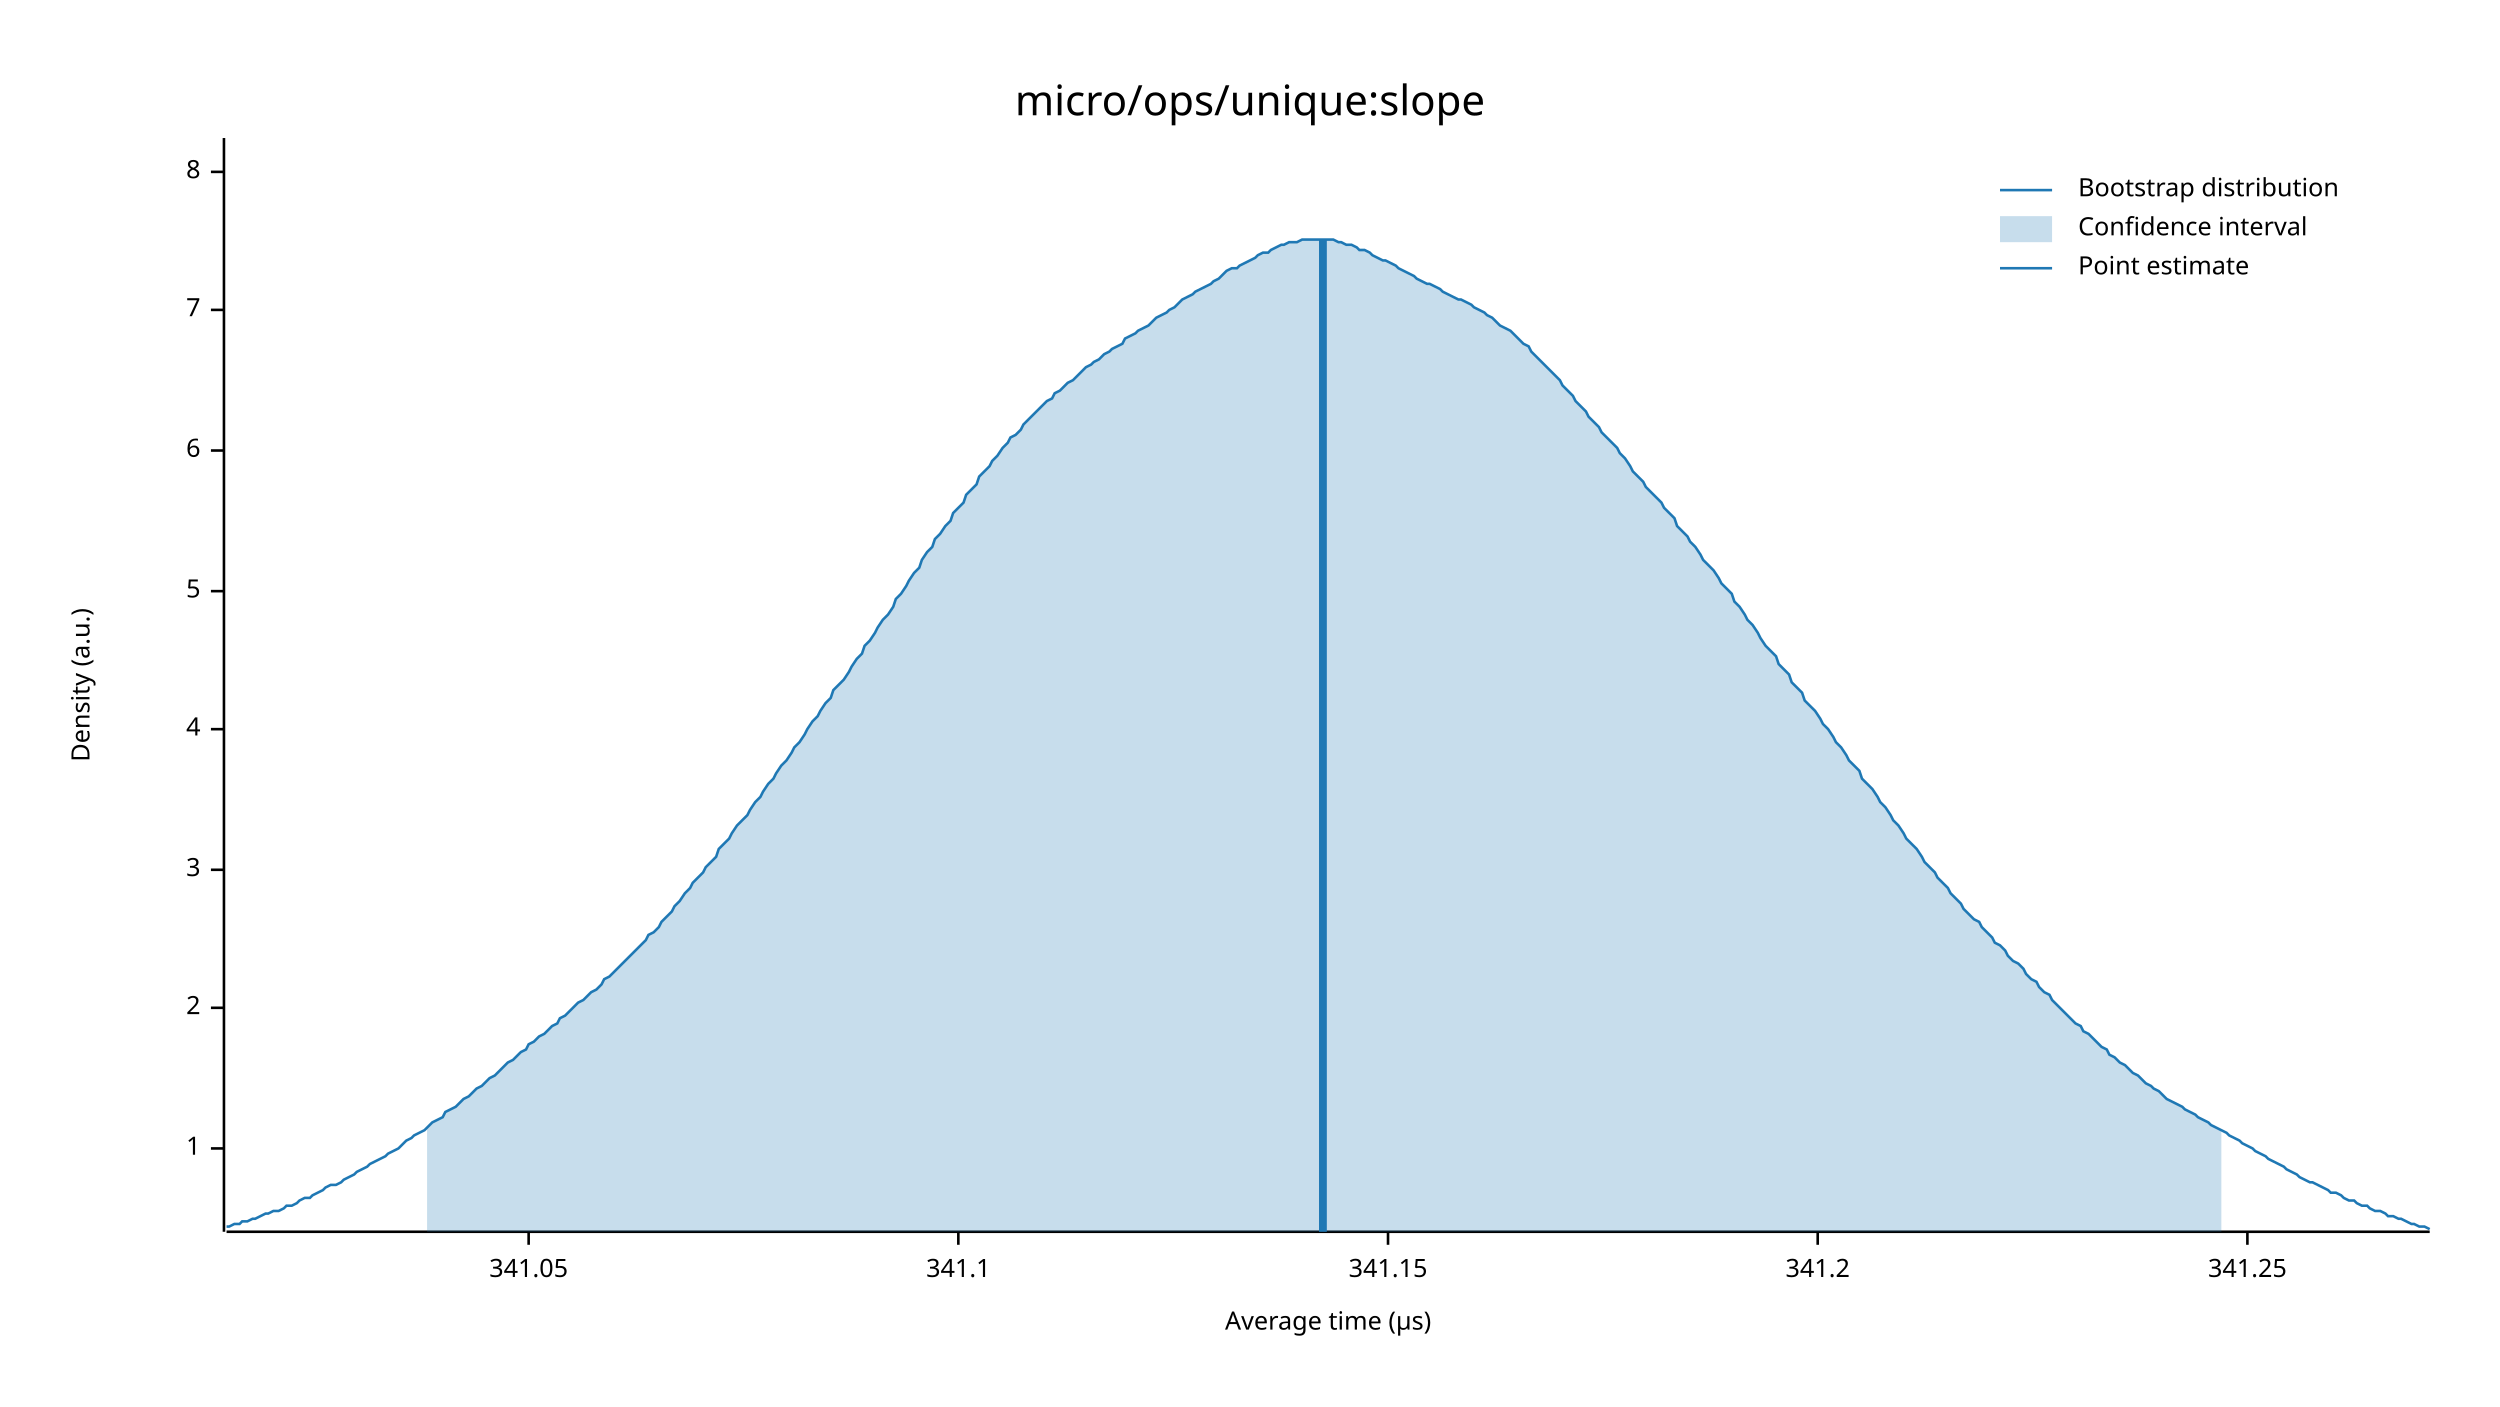
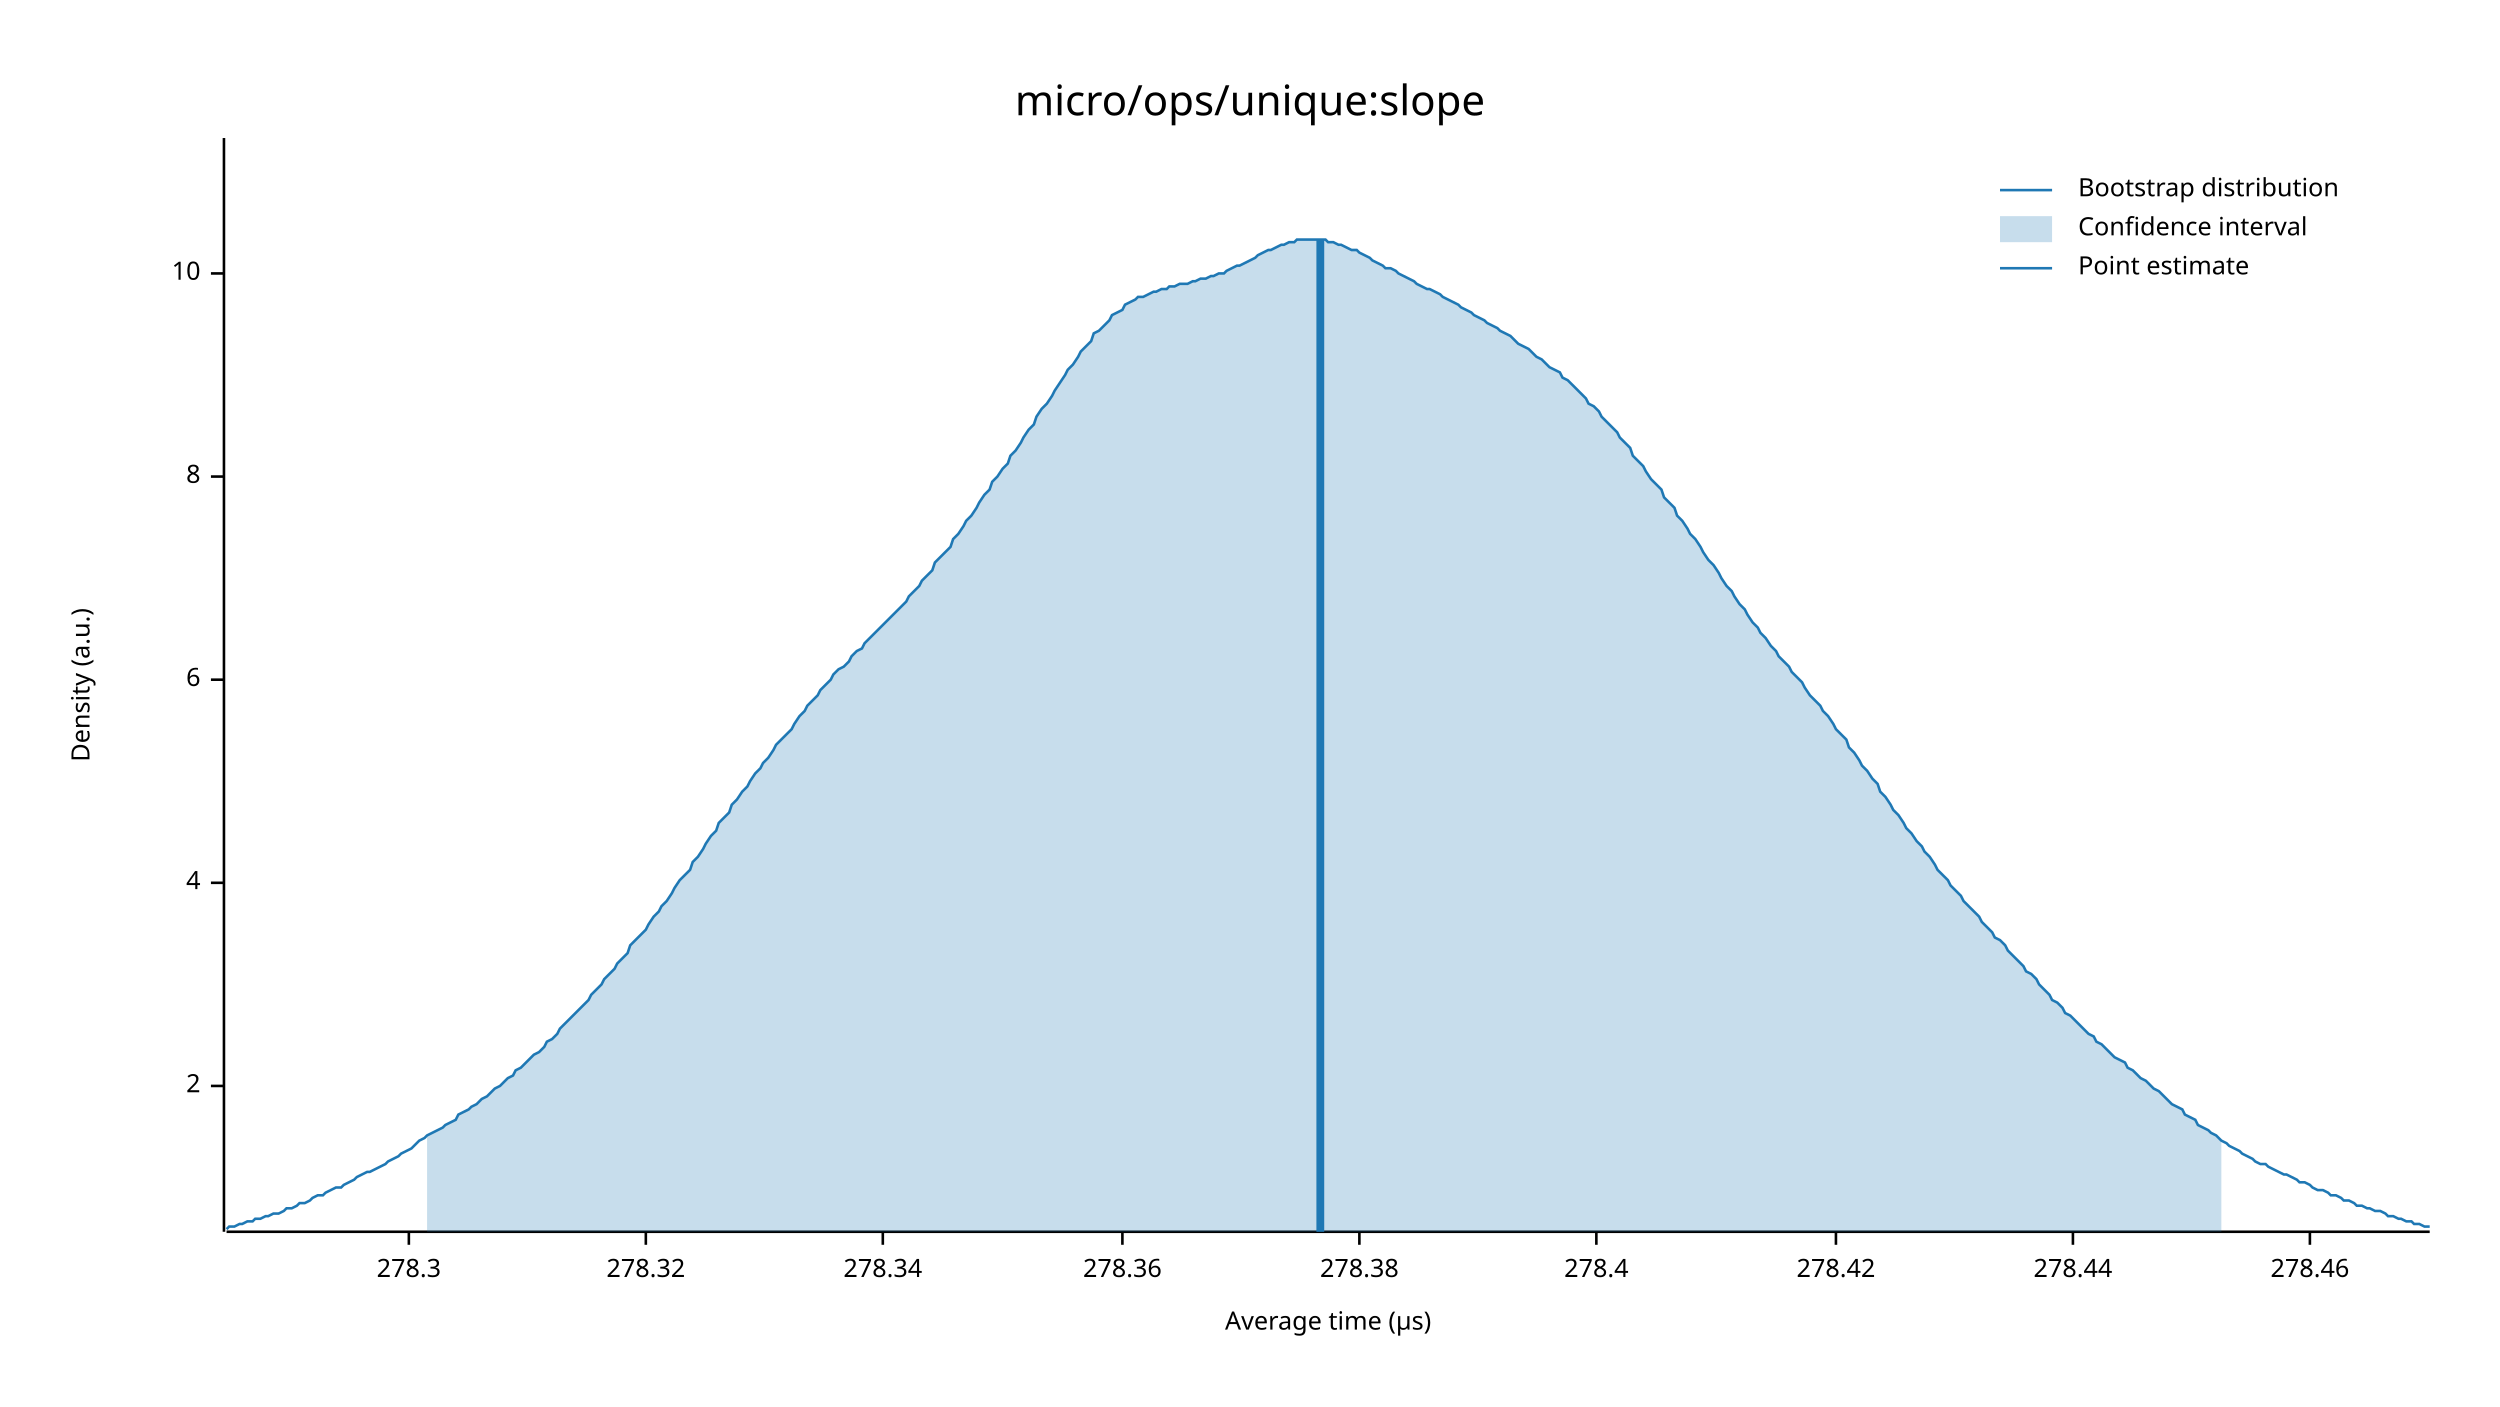
<svg xmlns="http://www.w3.org/2000/svg" width="960" height="540" viewBox="0 0 960 540">
  <text x="480" y="32" dy="0.76em" text-anchor="middle" font-family="sans-serif" font-size="16.129" opacity="1" fill="#000000">
micro/ops/unique:slope
</text>
  <text x="27" y="263" dy="0.76em" text-anchor="middle" font-family="sans-serif" font-size="9.677" opacity="1" fill="#000000" transform="rotate(270, 27, 263)">
Density (a.u.)
</text>
  <text x="510" y="513" dy="-0.5ex" text-anchor="middle" font-family="sans-serif" font-size="9.677" opacity="1" fill="#000000">
Average time (µs)
</text>
  <polyline fill="none" opacity="1" stroke="#000000" stroke-width="1" points="86,53 86,473 " />
-   <text x="77" y="441" dy="0.5ex" text-anchor="end" font-family="sans-serif" font-size="9.677" opacity="1" fill="#000000">
- 1
- </text>
-   <polyline fill="none" opacity="1" stroke="#000000" stroke-width="1" points="81,441 86,441 " />
-   <text x="77" y="387" dy="0.5ex" text-anchor="end" font-family="sans-serif" font-size="9.677" opacity="1" fill="#000000">
+   <text x="77" y="417" dy="0.5ex" text-anchor="end" font-family="sans-serif" font-size="9.677" opacity="1" fill="#000000">
2
</text>
-   <polyline fill="none" opacity="1" stroke="#000000" stroke-width="1" points="81,387 86,387 " />
-   <text x="77" y="334" dy="0.5ex" text-anchor="end" font-family="sans-serif" font-size="9.677" opacity="1" fill="#000000">
- 3
- </text>
-   <polyline fill="none" opacity="1" stroke="#000000" stroke-width="1" points="81,334 86,334 " />
-   <text x="77" y="280" dy="0.5ex" text-anchor="end" font-family="sans-serif" font-size="9.677" opacity="1" fill="#000000">
+   <polyline fill="none" opacity="1" stroke="#000000" stroke-width="1" points="81,417 86,417 " />
+   <text x="77" y="339" dy="0.5ex" text-anchor="end" font-family="sans-serif" font-size="9.677" opacity="1" fill="#000000">
4
</text>
-   <polyline fill="none" opacity="1" stroke="#000000" stroke-width="1" points="81,280 86,280 " />
-   <text x="77" y="227" dy="0.5ex" text-anchor="end" font-family="sans-serif" font-size="9.677" opacity="1" fill="#000000">
- 5
- </text>
-   <polyline fill="none" opacity="1" stroke="#000000" stroke-width="1" points="81,227 86,227 " />
-   <text x="77" y="173" dy="0.5ex" text-anchor="end" font-family="sans-serif" font-size="9.677" opacity="1" fill="#000000">
+   <polyline fill="none" opacity="1" stroke="#000000" stroke-width="1" points="81,339 86,339 " />
+   <text x="77" y="261" dy="0.5ex" text-anchor="end" font-family="sans-serif" font-size="9.677" opacity="1" fill="#000000">
6
</text>
-   <polyline fill="none" opacity="1" stroke="#000000" stroke-width="1" points="81,173 86,173 " />
-   <text x="77" y="119" dy="0.5ex" text-anchor="end" font-family="sans-serif" font-size="9.677" opacity="1" fill="#000000">
- 7
- </text>
-   <polyline fill="none" opacity="1" stroke="#000000" stroke-width="1" points="81,119 86,119 " />
-   <text x="77" y="66" dy="0.5ex" text-anchor="end" font-family="sans-serif" font-size="9.677" opacity="1" fill="#000000">
+   <polyline fill="none" opacity="1" stroke="#000000" stroke-width="1" points="81,261 86,261 " />
+   <text x="77" y="183" dy="0.5ex" text-anchor="end" font-family="sans-serif" font-size="9.677" opacity="1" fill="#000000">
8
</text>
-   <polyline fill="none" opacity="1" stroke="#000000" stroke-width="1" points="81,66 86,66 " />
+   <polyline fill="none" opacity="1" stroke="#000000" stroke-width="1" points="81,183 86,183 " />
+   <text x="77" y="105" dy="0.5ex" text-anchor="end" font-family="sans-serif" font-size="9.677" opacity="1" fill="#000000">
+ 10
+ </text>
+   <polyline fill="none" opacity="1" stroke="#000000" stroke-width="1" points="81,105 86,105 " />
  <polyline fill="none" opacity="1" stroke="#000000" stroke-width="1" points="87,473 933,473 " />
-   <text x="203" y="483" dy="0.76em" text-anchor="middle" font-family="sans-serif" font-size="9.677" opacity="1" fill="#000000">
- 341.05
+   <text x="157" y="483" dy="0.76em" text-anchor="middle" font-family="sans-serif" font-size="9.677" opacity="1" fill="#000000">
+ 278.3
</text>
-   <polyline fill="none" opacity="1" stroke="#000000" stroke-width="1" points="203,473 203,478 " />
-   <text x="368" y="483" dy="0.76em" text-anchor="middle" font-family="sans-serif" font-size="9.677" opacity="1" fill="#000000">
- 341.1
+   <polyline fill="none" opacity="1" stroke="#000000" stroke-width="1" points="157,473 157,478 " />
+   <text x="248" y="483" dy="0.76em" text-anchor="middle" font-family="sans-serif" font-size="9.677" opacity="1" fill="#000000">
+ 278.32
</text>
-   <polyline fill="none" opacity="1" stroke="#000000" stroke-width="1" points="368,473 368,478 " />
-   <text x="533" y="483" dy="0.76em" text-anchor="middle" font-family="sans-serif" font-size="9.677" opacity="1" fill="#000000">
- 341.15
+   <polyline fill="none" opacity="1" stroke="#000000" stroke-width="1" points="248,473 248,478 " />
+   <text x="339" y="483" dy="0.76em" text-anchor="middle" font-family="sans-serif" font-size="9.677" opacity="1" fill="#000000">
+ 278.34
</text>
-   <polyline fill="none" opacity="1" stroke="#000000" stroke-width="1" points="533,473 533,478 " />
-   <text x="698" y="483" dy="0.76em" text-anchor="middle" font-family="sans-serif" font-size="9.677" opacity="1" fill="#000000">
- 341.2
+   <polyline fill="none" opacity="1" stroke="#000000" stroke-width="1" points="339,473 339,478 " />
+   <text x="431" y="483" dy="0.76em" text-anchor="middle" font-family="sans-serif" font-size="9.677" opacity="1" fill="#000000">
+ 278.36
</text>
-   <polyline fill="none" opacity="1" stroke="#000000" stroke-width="1" points="698,473 698,478 " />
-   <text x="863" y="483" dy="0.76em" text-anchor="middle" font-family="sans-serif" font-size="9.677" opacity="1" fill="#000000">
- 341.25
+   <polyline fill="none" opacity="1" stroke="#000000" stroke-width="1" points="431,473 431,478 " />
+   <text x="522" y="483" dy="0.76em" text-anchor="middle" font-family="sans-serif" font-size="9.677" opacity="1" fill="#000000">
+ 278.38
</text>
-   <polyline fill="none" opacity="1" stroke="#000000" stroke-width="1" points="863,473 863,478 " />
-   <polyline fill="none" opacity="1" stroke="#1F78B4" stroke-width="1" points="87,471 88,471 90,470 92,470 93,469 95,469 97,468 98,468 100,467 102,466 103,466 105,465 107,465 109,464 110,463 112,463 114,462 115,461 117,460 119,460 120,459 122,458 124,457 125,456 127,455 129,455 131,454 132,453 134,452 136,451 137,450 139,449 141,448 142,447 144,446 146,445 148,444 149,443 151,442 153,441 154,440 156,438 158,437 159,436 161,435 163,434 164,433 166,431 168,430 170,429 171,427 173,426 175,425 176,424 178,422 180,421 181,420 183,418 185,417 187,415 188,414 190,413 192,411 193,410 195,408 197,407 198,406 200,404 202,403 203,401 205,400 207,398 209,397 210,396 212,394 214,393 215,391 217,390 219,388 220,387 222,385 224,384 226,382 227,381 229,380 231,378 232,376 234,375 236,373 237,372 239,370 241,368 242,367 244,365 246,363 248,361 249,359 251,358 253,356 254,354 256,352 258,350 259,348 261,346 263,343 265,341 266,339 268,337 270,335 271,333 273,331 275,329 276,326 278,324 280,322 281,320 283,317 285,315 287,313 288,311 290,308 292,306 293,304 295,301 297,299 298,297 300,294 302,292 304,289 305,287 307,285 309,282 310,280 312,277 314,275 315,273 317,270 319,268 320,265 322,263 324,261 326,258 327,256 329,253 331,251 332,248 334,246 336,243 337,241 339,238 341,236 343,233 344,230 346,228 348,225 349,223 351,220 353,218 354,215 356,212 358,210 359,207 361,205 363,202 365,200 366,197 368,195 370,193 371,190 373,188 375,186 376,183 378,181 380,179 381,177 383,175 385,172 387,170 388,168 390,167 392,165 393,163 395,161 397,159 398,158 400,156 402,154 404,153 405,151 407,150 409,148 410,147 412,146 414,144 415,143 417,141 419,140 420,139 422,138 424,136 426,135 427,134 429,133 431,132 432,130 434,129 436,128 437,127 439,126 441,125 443,123 444,122 446,121 448,120 449,119 451,118 453,116 454,115 456,114 458,113 459,112 461,111 463,110 465,109 466,108 468,107 470,105 471,104 473,103 475,103 476,102 478,101 480,100 482,99 483,98 485,97 487,97 488,96 490,95 492,94 493,94 495,93 497,93 498,93 500,92 502,92 504,92 505,92 507,92 509,92 510,92 512,92 514,93 515,93 517,94 519,94 521,95 522,96 524,96 526,97 527,98 529,99 531,100 532,100 534,101 536,102 537,103 539,104 541,105 543,106 544,107 546,108 548,109 549,109 551,110 553,111 554,112 556,113 558,114 560,115 561,115 563,116 565,117 566,118 568,119 570,120 571,121 573,122 575,124 576,125 578,126 580,127 582,129 583,130 585,132 587,133 588,135 590,137 592,139 593,140 595,142 597,144 599,146 600,148 602,150 604,152 605,154 607,156 609,158 610,160 612,162 614,164 615,166 617,168 619,170 621,172 622,174 624,176 626,179 627,181 629,183 631,185 632,187 634,189 636,191 638,193 639,195 641,197 643,199 644,202 646,204 648,206 649,208 651,210 653,213 654,215 656,217 658,219 660,222 661,224 663,226 665,228 666,231 668,233 670,236 671,238 673,240 675,243 676,245 678,248 680,250 682,252 683,255 685,257 687,259 688,262 690,264 692,266 693,269 695,271 697,273 699,276 700,278 702,280 704,283 705,285 707,287 709,290 710,292 712,294 714,296 715,299 717,301 719,303 721,306 722,308 724,310 726,313 727,315 729,317 731,320 732,322 734,324 736,326 738,329 739,331 741,333 743,335 744,337 746,339 748,341 749,343 751,345 753,347 754,349 756,351 758,353 760,354 761,356 763,358 765,360 766,362 768,363 770,365 771,367 773,369 775,370 777,372 778,374 780,376 782,377 783,379 785,381 787,382 788,384 790,386 792,388 793,389 795,391 797,393 799,394 800,396 802,397 804,399 805,400 807,402 809,403 810,405 812,406 814,408 816,409 817,410 819,412 821,413 822,414 824,416 826,417 827,418 829,419 831,421 832,422 834,423 836,424 838,425 839,426 841,427 843,428 844,429 846,430 848,431 849,432 851,433 853,434 855,435 856,436 858,437 860,438 861,439 863,440 865,441 866,442 868,443 870,444 871,445 873,446 875,447 877,448 878,449 880,450 882,451 883,452 885,453 887,454 888,454 890,455 892,456 894,457 895,458 897,458 899,459 900,460 902,461 904,461 905,462 907,463 909,463 910,464 912,465 914,465 916,466 917,467 919,467 921,468 922,468 924,469 926,470 927,470 929,471 931,471 933,472 " />
-   <polygon opacity="0.25" fill="#1F78B4" points="164,433 166,431 168,430 170,429 171,427 173,426 175,425 176,424 178,422 180,421 181,420 183,418 185,417 187,415 188,414 190,413 192,411 193,410 195,408 197,407 198,406 200,404 202,403 203,401 205,400 207,398 209,397 210,396 212,394 214,393 215,391 217,390 219,388 220,387 222,385 224,384 226,382 227,381 229,380 231,378 232,376 234,375 236,373 237,372 239,370 241,368 242,367 244,365 246,363 248,361 249,359 251,358 253,356 254,354 256,352 258,350 259,348 261,346 263,343 265,341 266,339 268,337 270,335 271,333 273,331 275,329 276,326 278,324 280,322 281,320 283,317 285,315 287,313 288,311 290,308 292,306 293,304 295,301 297,299 298,297 300,294 302,292 304,289 305,287 307,285 309,282 310,280 312,277 314,275 315,273 317,270 319,268 320,265 322,263 324,261 326,258 327,256 329,253 331,251 332,248 334,246 336,243 337,241 339,238 341,236 343,233 344,230 346,228 348,225 349,223 351,220 353,218 354,215 356,212 358,210 359,207 361,205 363,202 365,200 366,197 368,195 370,193 371,190 373,188 375,186 376,183 378,181 380,179 381,177 383,175 385,172 387,170 388,168 390,167 392,165 393,163 395,161 397,159 398,158 400,156 402,154 404,153 405,151 407,150 409,148 410,147 412,146 414,144 415,143 417,141 419,140 420,139 422,138 424,136 426,135 427,134 429,133 431,132 432,130 434,129 436,128 437,127 439,126 441,125 443,123 444,122 446,121 448,120 449,119 451,118 453,116 454,115 456,114 458,113 459,112 461,111 463,110 465,109 466,108 468,107 470,105 471,104 473,103 475,103 476,102 478,101 480,100 482,99 483,98 485,97 487,97 488,96 490,95 492,94 493,94 495,93 497,93 498,93 500,92 502,92 504,92 505,92 507,92 509,92 510,92 512,92 514,93 515,93 517,94 519,94 521,95 522,96 524,96 526,97 527,98 529,99 531,100 532,100 534,101 536,102 537,103 539,104 541,105 543,106 544,107 546,108 548,109 549,109 551,110 553,111 554,112 556,113 558,114 560,115 561,115 563,116 565,117 566,118 568,119 570,120 571,121 573,122 575,124 576,125 578,126 580,127 582,129 583,130 585,132 587,133 588,135 590,137 592,139 593,140 595,142 597,144 599,146 600,148 602,150 604,152 605,154 607,156 609,158 610,160 612,162 614,164 615,166 617,168 619,170 621,172 622,174 624,176 626,179 627,181 629,183 631,185 632,187 634,189 636,191 638,193 639,195 641,197 643,199 644,202 646,204 648,206 649,208 651,210 653,213 654,215 656,217 658,219 660,222 661,224 663,226 665,228 666,231 668,233 670,236 671,238 673,240 675,243 676,245 678,248 680,250 682,252 683,255 685,257 687,259 688,262 690,264 692,266 693,269 695,271 697,273 699,276 700,278 702,280 704,283 705,285 707,287 709,290 710,292 712,294 714,296 715,299 717,301 719,303 721,306 722,308 724,310 726,313 727,315 729,317 731,320 732,322 734,324 736,326 738,329 739,331 741,333 743,335 744,337 746,339 748,341 749,343 751,345 753,347 754,349 756,351 758,353 760,354 761,356 763,358 765,360 766,362 768,363 770,365 771,367 773,369 775,370 777,372 778,374 780,376 782,377 783,379 785,381 787,382 788,384 790,386 792,388 793,389 795,391 797,393 799,394 800,396 802,397 804,399 805,400 807,402 809,403 810,405 812,406 814,408 816,409 817,410 819,412 821,413 822,414 824,416 826,417 827,418 829,419 831,421 832,422 834,423 836,424 838,425 839,426 841,427 843,428 844,429 846,430 848,431 849,432 851,433 853,434 853,473 164,473 " />
-   <polyline fill="none" opacity="1" stroke="#1F78B4" stroke-width="3" points="508,473 508,92 " />
+   <polyline fill="none" opacity="1" stroke="#000000" stroke-width="1" points="522,473 522,478 " />
+   <text x="613" y="483" dy="0.76em" text-anchor="middle" font-family="sans-serif" font-size="9.677" opacity="1" fill="#000000">
+ 278.4
+ </text>
+   <polyline fill="none" opacity="1" stroke="#000000" stroke-width="1" points="613,473 613,478 " />
+   <text x="705" y="483" dy="0.76em" text-anchor="middle" font-family="sans-serif" font-size="9.677" opacity="1" fill="#000000">
+ 278.42
+ </text>
+   <polyline fill="none" opacity="1" stroke="#000000" stroke-width="1" points="705,473 705,478 " />
+   <text x="796" y="483" dy="0.76em" text-anchor="middle" font-family="sans-serif" font-size="9.677" opacity="1" fill="#000000">
+ 278.44
+ </text>
+   <polyline fill="none" opacity="1" stroke="#000000" stroke-width="1" points="796,473 796,478 " />
+   <text x="887" y="483" dy="0.76em" text-anchor="middle" font-family="sans-serif" font-size="9.677" opacity="1" fill="#000000">
+ 278.46
+ </text>
+   <polyline fill="none" opacity="1" stroke="#000000" stroke-width="1" points="887,473 887,478 " />
+   <polyline fill="none" opacity="1" stroke="#1F78B4" stroke-width="1" points="87,472 88,471 90,471 92,470 93,470 95,469 97,469 98,468 100,468 102,467 103,467 105,466 107,466 109,465 110,464 112,464 114,463 115,462 117,462 119,461 120,460 122,459 124,459 125,458 127,457 129,456 131,456 132,455 134,454 136,453 137,452 139,451 141,450 142,450 144,449 146,448 148,447 149,446 151,445 153,444 154,443 156,442 158,441 159,440 161,438 163,437 164,436 166,435 168,434 170,433 171,432 173,431 175,430 176,428 178,427 180,426 181,425 183,424 185,422 187,421 188,420 190,418 192,417 193,416 195,414 197,413 198,411 200,410 202,408 203,407 205,405 207,404 209,402 210,400 212,399 214,397 215,395 217,393 219,391 220,390 222,388 224,386 226,384 227,382 229,380 231,378 232,376 234,374 236,372 237,370 239,368 241,366 242,363 244,361 246,359 248,357 249,355 251,352 253,350 254,348 256,346 258,343 259,341 261,338 263,336 265,334 266,331 268,329 270,326 271,324 273,321 275,319 276,316 278,314 280,312 281,309 283,307 285,304 287,302 288,300 290,297 292,295 293,293 295,291 297,288 298,286 300,284 302,282 304,280 305,278 307,275 309,273 310,271 312,269 314,267 315,265 317,263 319,261 320,259 322,257 324,256 326,254 327,252 329,250 331,249 332,247 334,245 336,243 337,242 339,240 341,238 343,236 344,235 346,233 348,231 349,229 351,227 353,225 354,223 356,221 358,219 359,216 361,214 363,212 365,210 366,207 368,205 370,202 371,200 373,198 375,195 376,193 378,190 380,188 381,185 383,183 385,180 387,178 388,175 390,173 392,170 393,168 395,165 397,163 398,160 400,157 402,155 404,152 405,150 407,147 409,144 410,142 412,140 414,137 415,135 417,133 419,131 420,128 422,127 424,125 426,123 427,121 429,120 431,119 432,117 434,116 436,115 437,114 439,114 441,113 443,112 444,112 446,111 448,111 449,110 451,110 453,109 454,109 456,109 458,108 459,108 461,107 463,107 465,106 466,106 468,105 470,105 471,104 473,103 475,102 476,102 478,101 480,100 482,99 483,98 485,97 487,96 488,96 490,95 492,94 493,94 495,93 497,93 498,92 500,92 502,92 504,92 505,92 507,92 509,92 510,93 512,93 514,94 515,94 517,95 519,96 521,96 522,97 524,98 526,99 527,100 529,101 531,102 532,103 534,103 536,104 537,105 539,106 541,107 543,108 544,109 546,110 548,111 549,111 551,112 553,113 554,114 556,115 558,116 560,117 561,118 563,119 565,120 566,121 568,122 570,123 571,124 573,125 575,126 576,127 578,128 580,129 582,131 583,132 585,133 587,134 588,135 590,137 592,138 593,139 595,141 597,142 599,143 600,145 602,146 604,148 605,149 607,151 609,153 610,155 612,156 614,158 615,160 617,162 619,164 621,166 622,168 624,170 626,172 627,175 629,177 631,179 632,181 634,184 636,186 638,188 639,191 641,193 643,195 644,198 646,200 648,203 649,205 651,207 653,210 654,212 656,215 658,217 660,220 661,222 663,225 665,227 666,229 668,232 670,234 671,236 673,239 675,241 676,243 678,245 680,248 682,250 683,252 685,254 687,256 688,258 690,260 692,262 693,264 695,267 697,269 699,271 700,273 702,275 704,278 705,280 707,282 709,284 710,287 712,289 714,292 715,294 717,296 719,299 721,301 722,304 724,306 726,309 727,311 729,313 731,316 732,318 734,320 736,323 738,325 739,327 741,329 743,332 744,334 746,336 748,338 749,340 751,342 753,344 754,346 756,348 758,350 760,352 761,354 763,356 765,358 766,360 768,361 770,363 771,365 773,367 775,369 777,371 778,373 780,374 782,376 783,378 785,380 787,382 788,384 790,385 792,387 793,389 795,390 797,392 799,394 800,395 802,397 804,398 805,400 807,401 809,403 810,404 812,406 814,407 816,408 817,410 819,411 821,413 822,414 824,415 826,417 827,418 829,419 831,421 832,422 834,424 836,425 838,426 839,428 841,429 843,430 844,432 846,433 848,434 849,435 851,436 853,438 855,439 856,440 858,441 860,442 861,443 863,444 865,445 866,446 868,447 870,447 871,448 873,449 875,450 877,451 878,451 880,452 882,453 883,454 885,454 887,455 888,456 890,457 892,457 894,458 895,459 897,459 899,460 900,461 902,461 904,462 905,463 907,463 909,464 910,464 912,465 914,465 916,466 917,467 919,467 921,468 922,468 924,469 926,469 927,470 929,470 931,471 933,471 " />
+   <polygon opacity="0.25" fill="#1F78B4" points="164,436 166,435 168,434 170,433 171,432 173,431 175,430 176,428 178,427 180,426 181,425 183,424 185,422 187,421 188,420 190,418 192,417 193,416 195,414 197,413 198,411 200,410 202,408 203,407 205,405 207,404 209,402 210,400 212,399 214,397 215,395 217,393 219,391 220,390 222,388 224,386 226,384 227,382 229,380 231,378 232,376 234,374 236,372 237,370 239,368 241,366 242,363 244,361 246,359 248,357 249,355 251,352 253,350 254,348 256,346 258,343 259,341 261,338 263,336 265,334 266,331 268,329 270,326 271,324 273,321 275,319 276,316 278,314 280,312 281,309 283,307 285,304 287,302 288,300 290,297 292,295 293,293 295,291 297,288 298,286 300,284 302,282 304,280 305,278 307,275 309,273 310,271 312,269 314,267 315,265 317,263 319,261 320,259 322,257 324,256 326,254 327,252 329,250 331,249 332,247 334,245 336,243 337,242 339,240 341,238 343,236 344,235 346,233 348,231 349,229 351,227 353,225 354,223 356,221 358,219 359,216 361,214 363,212 365,210 366,207 368,205 370,202 371,200 373,198 375,195 376,193 378,190 380,188 381,185 383,183 385,180 387,178 388,175 390,173 392,170 393,168 395,165 397,163 398,160 400,157 402,155 404,152 405,150 407,147 409,144 410,142 412,140 414,137 415,135 417,133 419,131 420,128 422,127 424,125 426,123 427,121 429,120 431,119 432,117 434,116 436,115 437,114 439,114 441,113 443,112 444,112 446,111 448,111 449,110 451,110 453,109 454,109 456,109 458,108 459,108 461,107 463,107 465,106 466,106 468,105 470,105 471,104 473,103 475,102 476,102 478,101 480,100 482,99 483,98 485,97 487,96 488,96 490,95 492,94 493,94 495,93 497,93 498,92 500,92 502,92 504,92 505,92 507,92 509,92 510,93 512,93 514,94 515,94 517,95 519,96 521,96 522,97 524,98 526,99 527,100 529,101 531,102 532,103 534,103 536,104 537,105 539,106 541,107 543,108 544,109 546,110 548,111 549,111 551,112 553,113 554,114 556,115 558,116 560,117 561,118 563,119 565,120 566,121 568,122 570,123 571,124 573,125 575,126 576,127 578,128 580,129 582,131 583,132 585,133 587,134 588,135 590,137 592,138 593,139 595,141 597,142 599,143 600,145 602,146 604,148 605,149 607,151 609,153 610,155 612,156 614,158 615,160 617,162 619,164 621,166 622,168 624,170 626,172 627,175 629,177 631,179 632,181 634,184 636,186 638,188 639,191 641,193 643,195 644,198 646,200 648,203 649,205 651,207 653,210 654,212 656,215 658,217 660,220 661,222 663,225 665,227 666,229 668,232 670,234 671,236 673,239 675,241 676,243 678,245 680,248 682,250 683,252 685,254 687,256 688,258 690,260 692,262 693,264 695,267 697,269 699,271 700,273 702,275 704,278 705,280 707,282 709,284 710,287 712,289 714,292 715,294 717,296 719,299 721,301 722,304 724,306 726,309 727,311 729,313 731,316 732,318 734,320 736,323 738,325 739,327 741,329 743,332 744,334 746,336 748,338 749,340 751,342 753,344 754,346 756,348 758,350 760,352 761,354 763,356 765,358 766,360 768,361 770,363 771,365 773,367 775,369 777,371 778,373 780,374 782,376 783,378 785,380 787,382 788,384 790,385 792,387 793,389 795,390 797,392 799,394 800,395 802,397 804,398 805,400 807,401 809,403 810,404 812,406 814,407 816,408 817,410 819,411 821,413 822,414 824,415 826,417 827,418 829,419 831,421 832,422 834,424 836,425 838,426 839,428 841,429 843,430 844,432 846,433 848,434 849,435 851,436 853,438 853,473 164,473 " />
+   <polyline fill="none" opacity="1" stroke="#1F78B4" stroke-width="3" points="507,473 507,92 " />
  <text x="798" y="68" dy="0.76em" text-anchor="start" font-family="sans-serif" font-size="9.677" opacity="1" fill="#000000">
Bootstrap distribution
</text>
  <text x="798" y="83" dy="0.76em" text-anchor="start" font-family="sans-serif" font-size="9.677" opacity="1" fill="#000000">
Confidence interval
</text>
  <text x="798" y="98" dy="0.76em" text-anchor="start" font-family="sans-serif" font-size="9.677" opacity="1" fill="#000000">
Point estimate
</text>
  <polyline fill="none" opacity="1" stroke="#1F78B4" stroke-width="1" points="768,73 788,73 " />
  <rect x="768" y="83" width="20" height="10" opacity="0.25" fill="#1F78B4" stroke="none" />
  <polyline fill="none" opacity="1" stroke="#1F78B4" stroke-width="1" points="768,103 788,103 " />
</svg>
